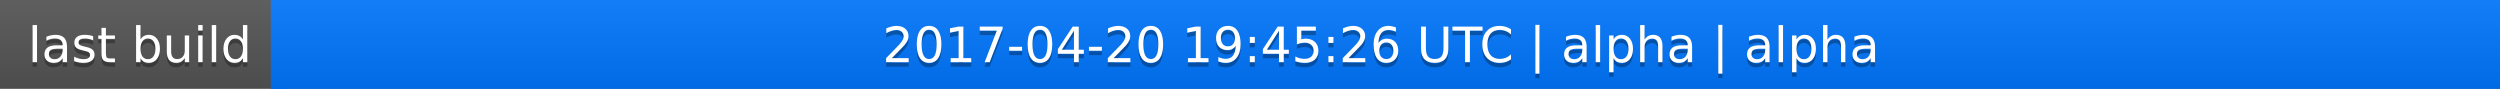
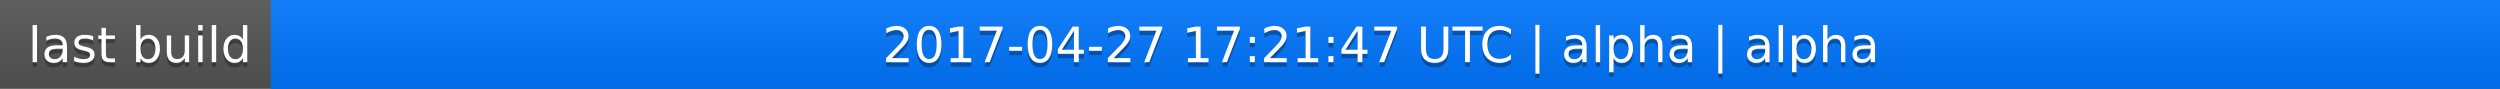
<svg xmlns="http://www.w3.org/2000/svg" width="563" height="20">
  <linearGradient id="a" x2="0" y2="100%">
    <stop offset="0" stop-color="#bbb" stop-opacity=".1" />
    <stop offset="1" stop-opacity=".1" />
  </linearGradient>
  <rect rx="0" width="563" height="20" fill="#555" />
  <rect rx="0" x="61" width="502" height="20" fill="#07f" />
  <path fill="#07f" d="M61 0h4v20h-4z" />
  <rect rx="0" width="563" height="20" fill="url(#a)" />
  <g fill="#fff" text-anchor="middle" font-family="DejaVu Sans,Verdana,Geneva,sans-serif" font-size="11">
    <text x="31.5" y="15" fill="#010101" fill-opacity=".3">last build</text>
    <text x="31.5" y="14">last build</text>
-     <text x="311" y="15" fill="#010101" fill-opacity=".3">2017-04-20 19:45:26 UTC | alpha | alpha</text>
-     <text x="311" y="14">2017-04-20 19:45:26 UTC | alpha | alpha</text>
+     <text x="311" y="15" fill="#010101" fill-opacity=".3">2017-04-27 17:21:47 UTC | alpha | alpha</text>
+     <text x="311" y="14">2017-04-27 17:21:47 UTC | alpha | alpha</text>
  </g>
</svg>
